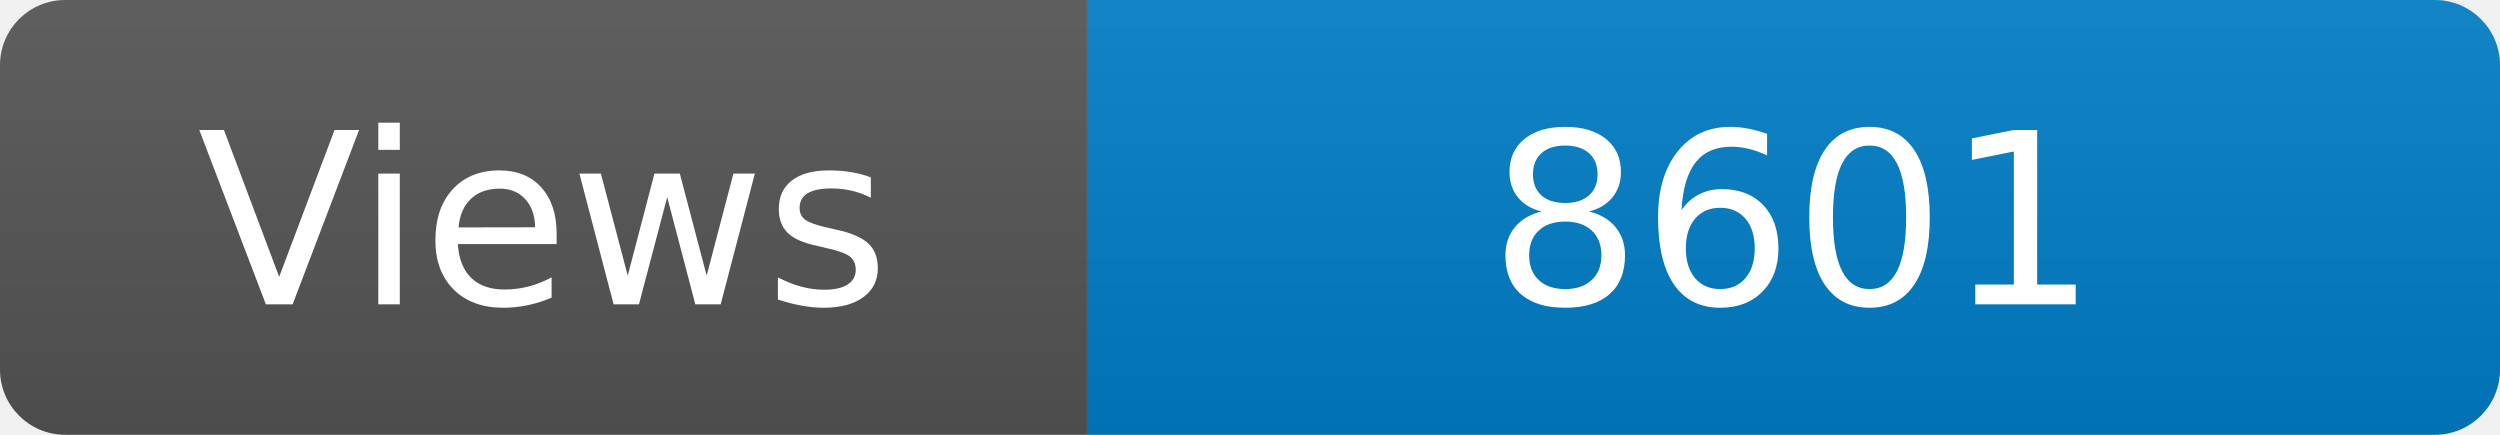
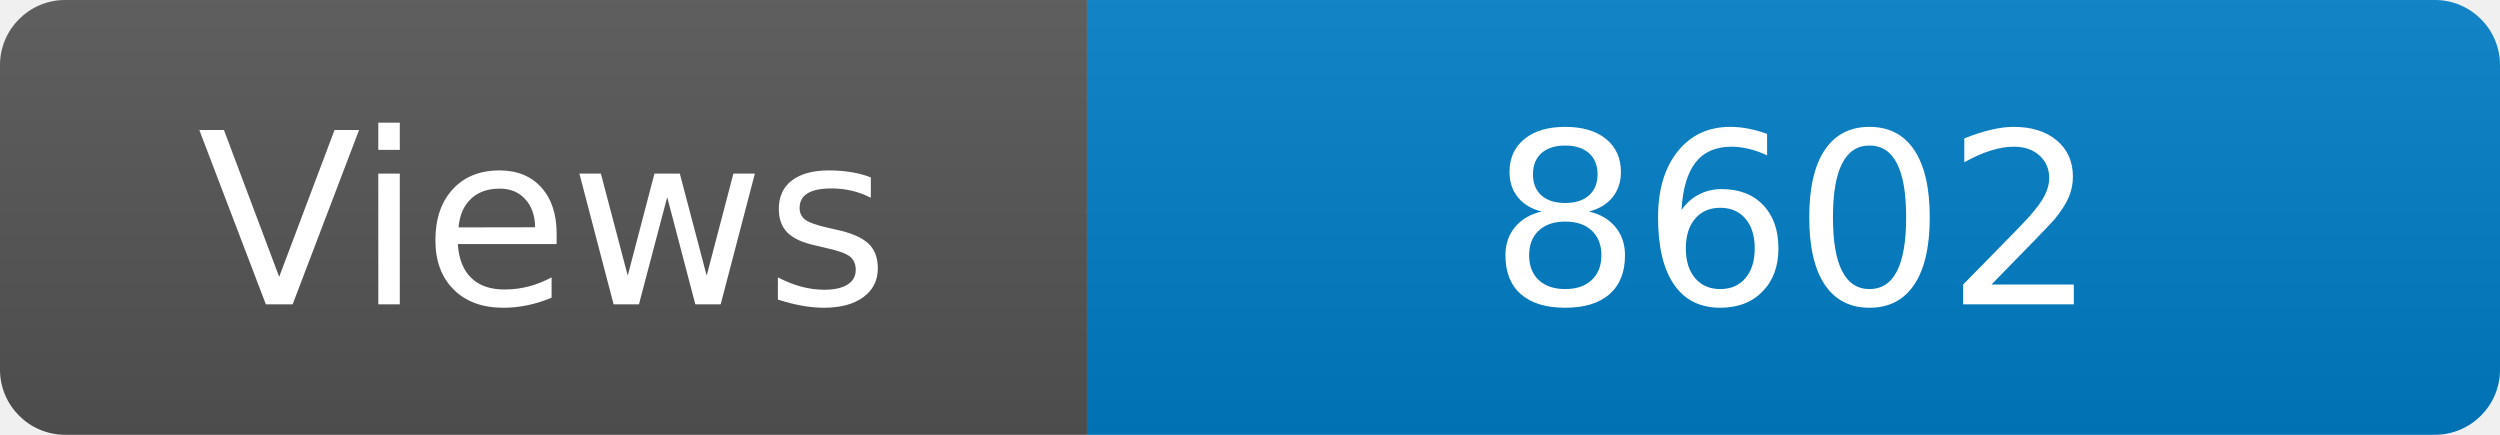
<svg xmlns="http://www.w3.org/2000/svg" width="115" height="20" role="img" aria-label="Maintained?: yes">
  <linearGradient id="s" x2="0" y2="100%">
    <stop offset="0" stop-color="#bbb" stop-opacity=".1" />
    <stop offset="1" stop-opacity=".1" />
  </linearGradient>
  <clipPath id="r">
    <rect width="115" height="20" rx="3" fill="#fff" />
  </clipPath>
  <g clip-path="url(#r)">
    <rect width="50" height="20" fill="#555" />
    <rect x="50" width="160" height="20" fill="#007ec6" />
    <rect width="115" height="20" fill="url(#s)" />
  </g>
  <g fill="#fff" text-anchor="middle" font-family="Verdana,Geneva,DejaVu Sans,sans-serif" font-size="110">
    <text x="250" y="140" transform="scale(.1)" fill="#fff">Views</text>
-     <text x="825" y="140" transform="scale(.1)" fill="#fff">8601</text>
+     <text x="825" y="140" transform="scale(.1)" fill="#fff">8602</text>
  </g>
</svg>
